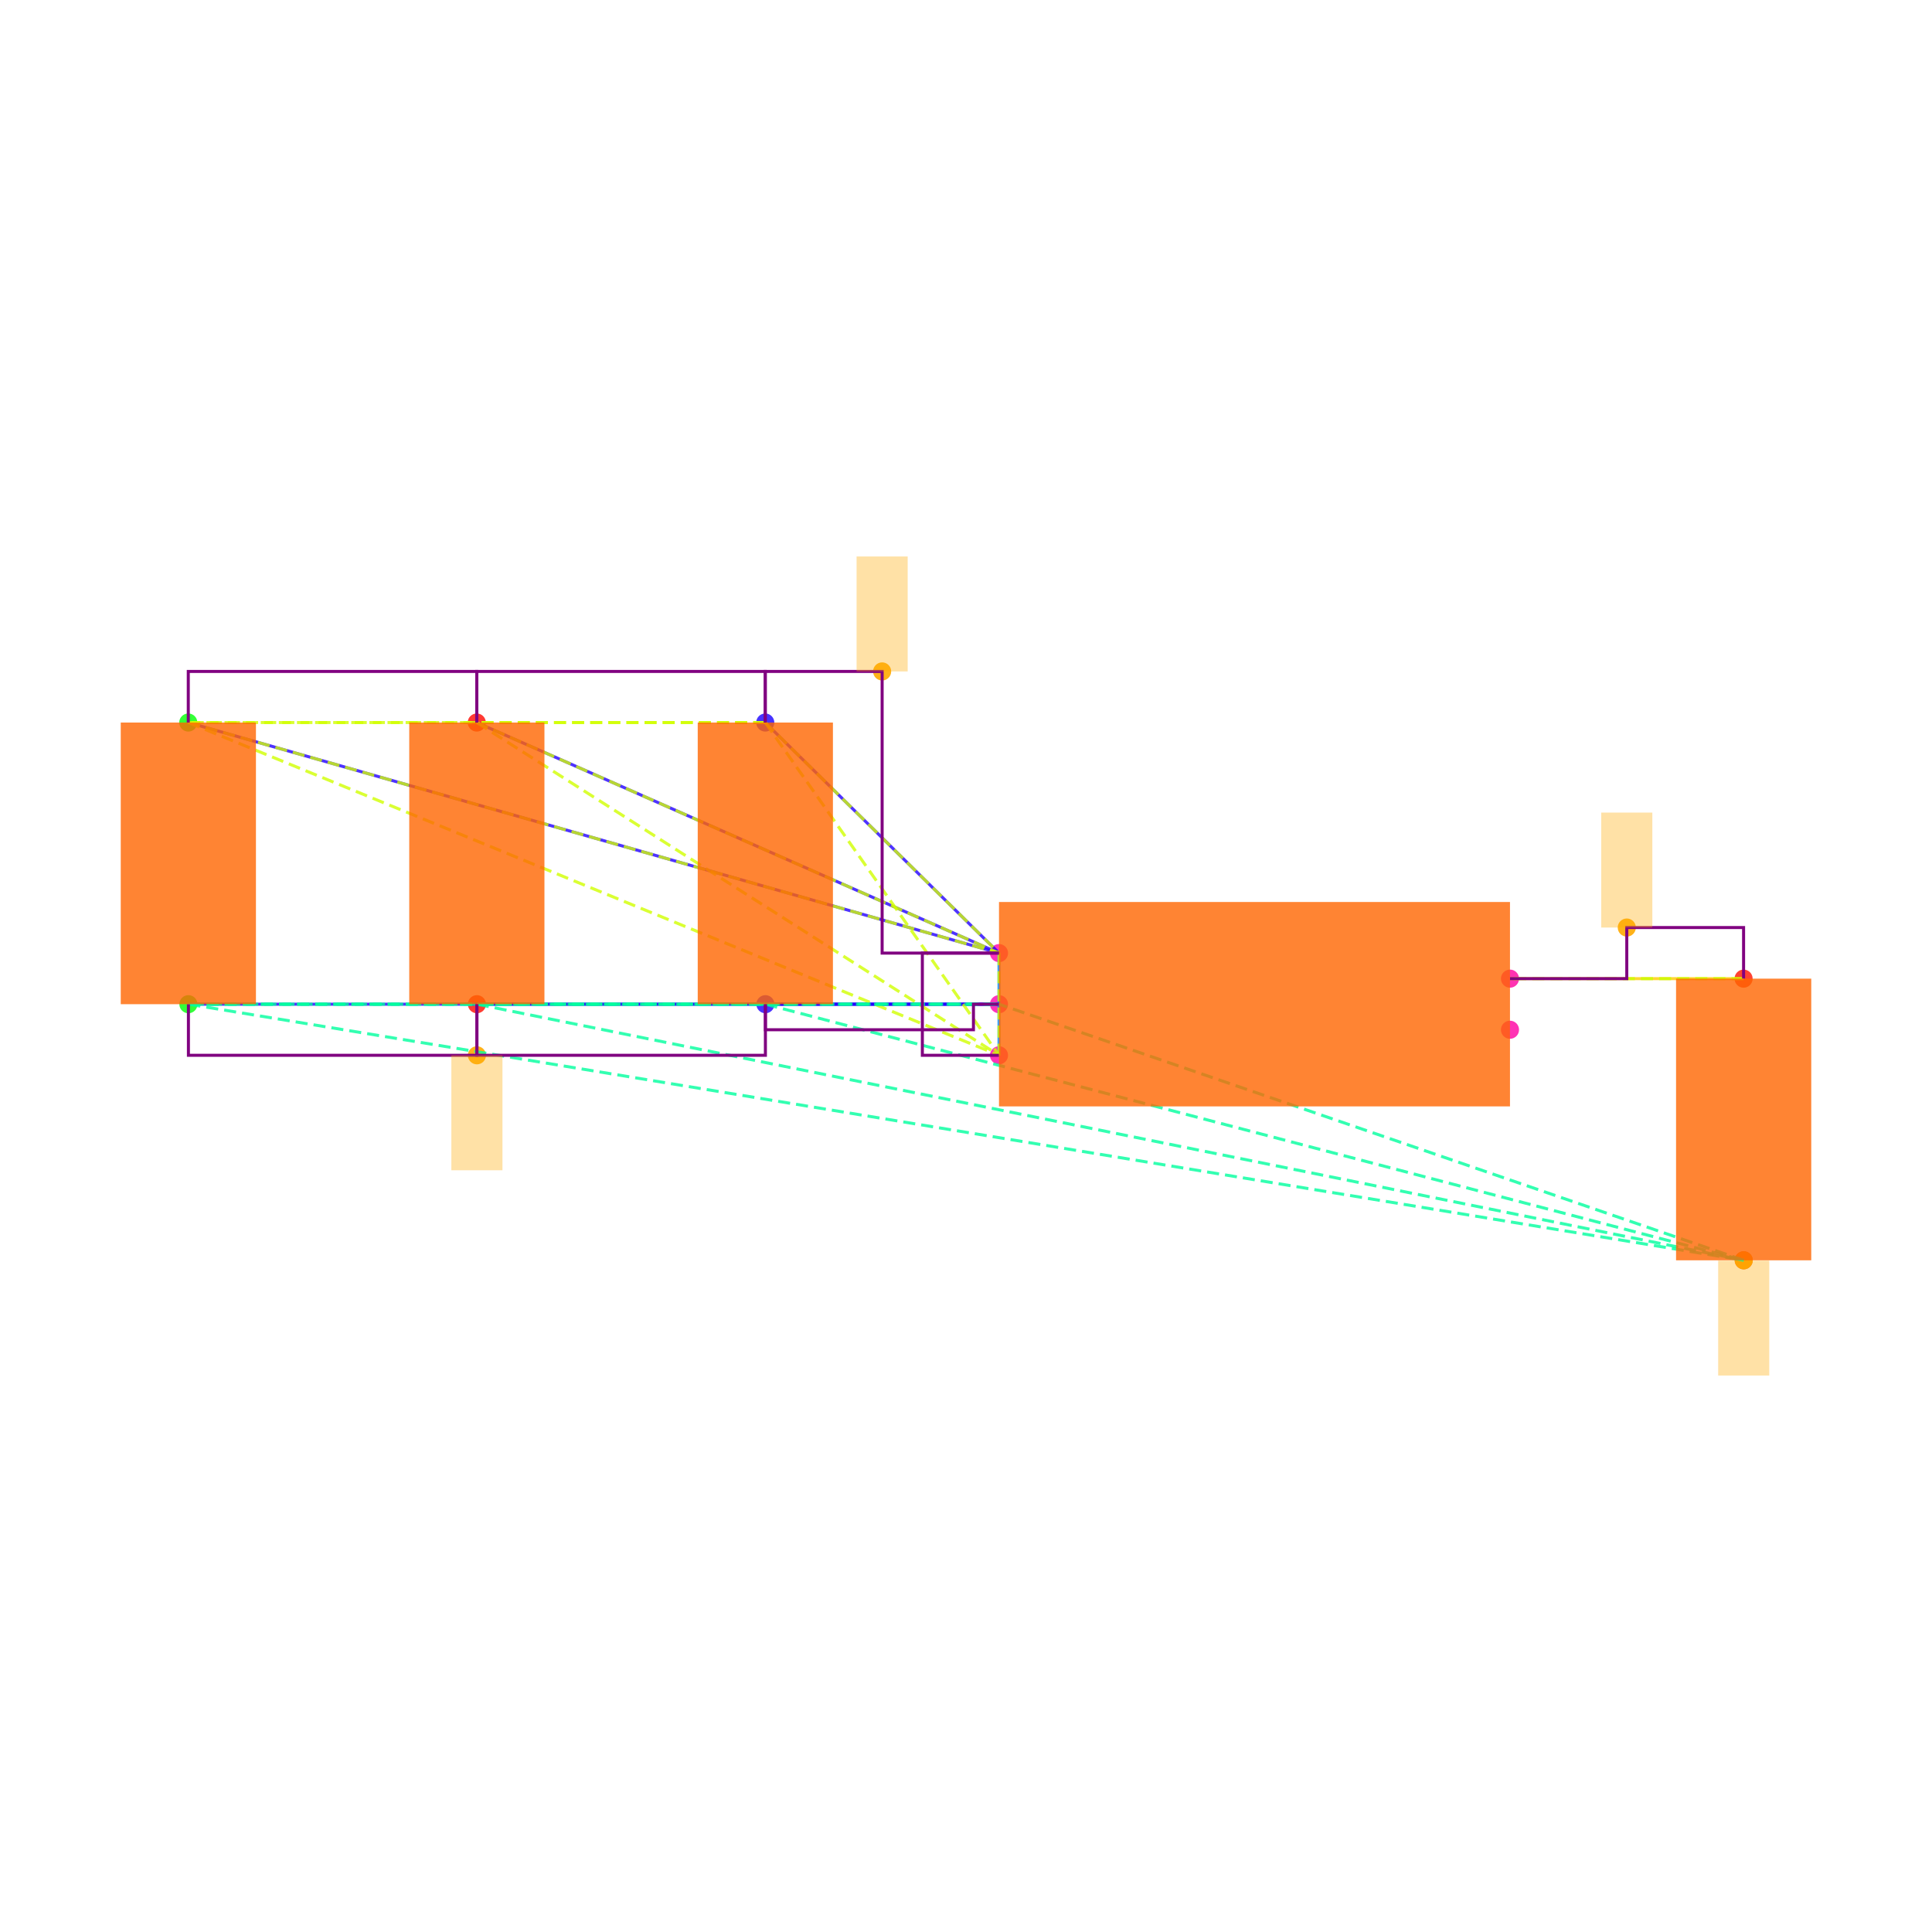
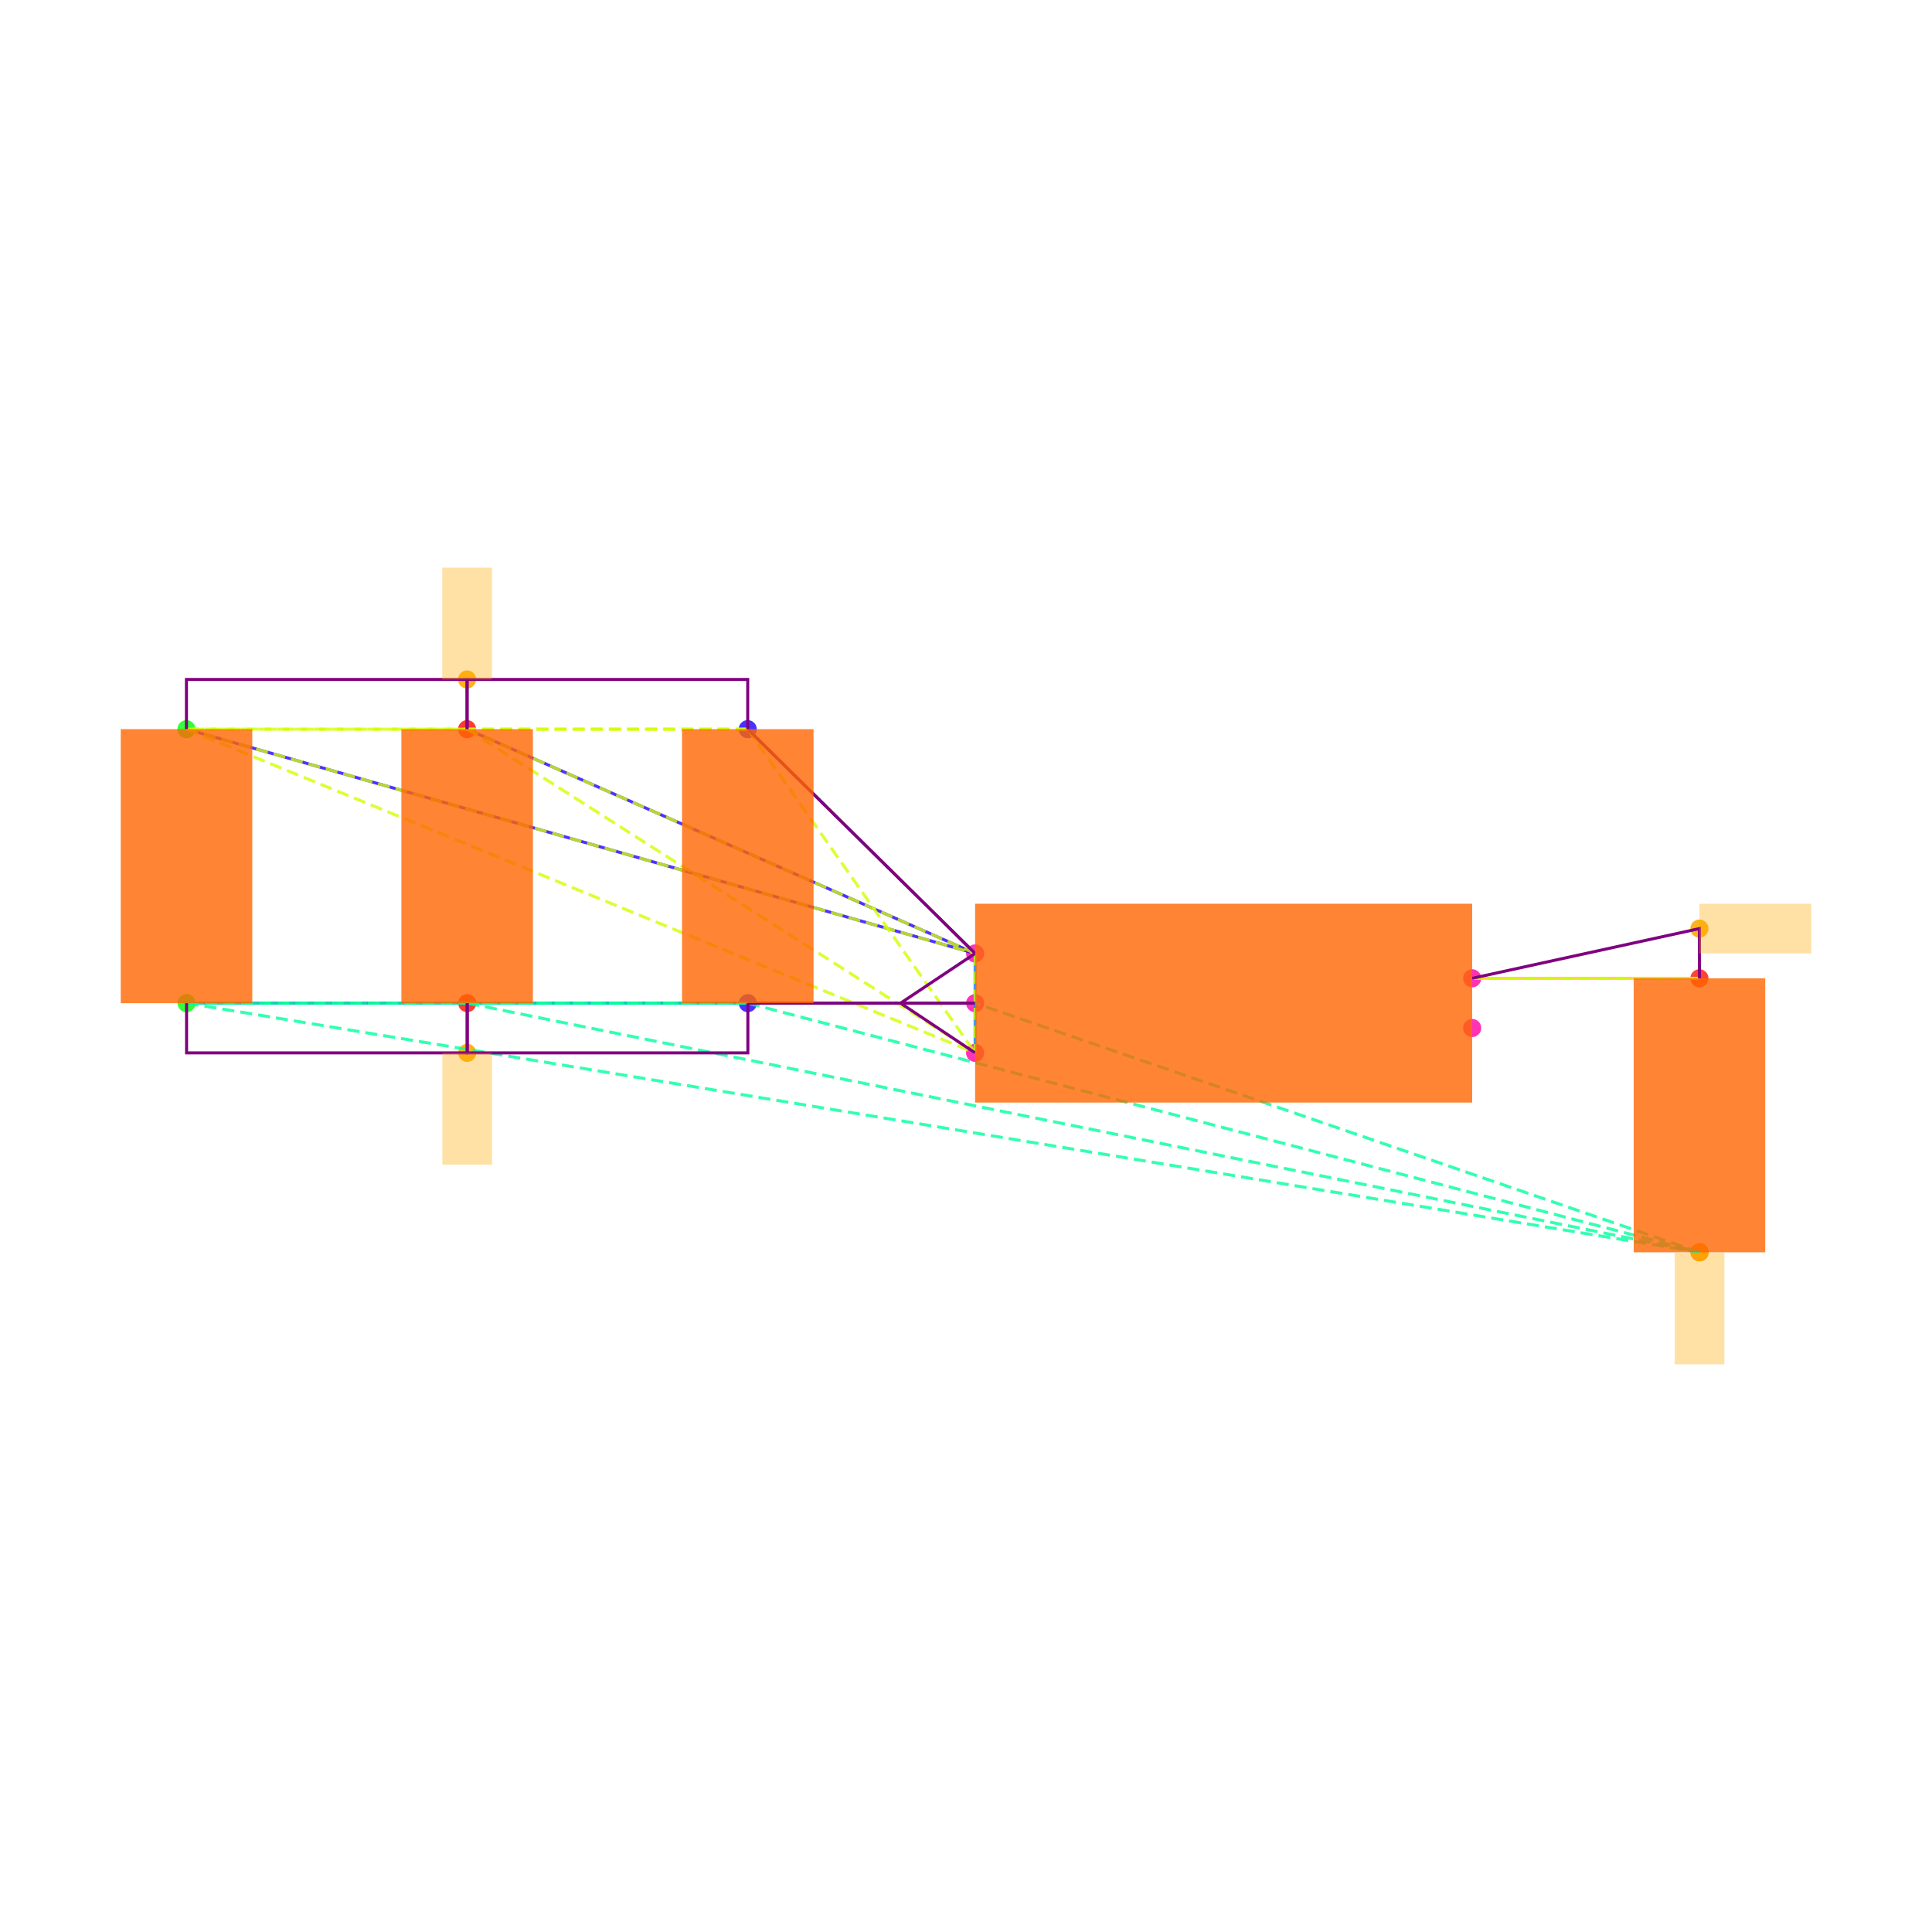
<svg xmlns="http://www.w3.org/2000/svg" width="640" height="640" viewBox="0 0 640 640">
  <rect width="100%" height="100%" fill="white" />
  <g>
-     <circle data-type="point" data-label="C6.1 y+" data-x="-1.9148566499999995" data-y="1.1024186000000005" cx="253.503" cy="239.35" r="3" fill="hsl(246, 100%, 50%, 0.8)" />
+     <circle data-type="point" data-label="C6.1 y+" data-x="-1.9148566499999995" data-y="1.1024186000000005" cx="247.692" cy="241.545" r="3" fill="hsl(246, 100%, 50%, 0.8)" />
  </g>
  <g>
-     <circle data-type="point" data-label="C6.2 y-" data-x="-1.9143099500000003" data-y="0" cx="253.55" cy="332.653" r="3" fill="hsl(247, 100%, 50%, 0.8)" />
+     <circle data-type="point" data-label="C6.2 y-" data-x="-1.9143099500000003" data-y="0" cx="247.737" cy="332.308" r="3" fill="hsl(247, 100%, 50%, 0.8)" />
  </g>
  <g>
-     <circle data-type="point" data-label="C1.1 y+" data-x="-4.173189849999999" data-y="1.1024186000000002" cx="62.37" cy="239.35" r="3" fill="hsl(121, 100%, 50%, 0.8)" />
+     <circle data-type="point" data-label="C1.1 y+" data-x="-4.173189849999999" data-y="1.1024186000000002" cx="61.761" cy="241.545" r="3" fill="hsl(121, 100%, 50%, 0.8)" />
  </g>
  <g>
-     <circle data-type="point" data-label="C1.2 y-" data-x="-4.17264315" data-y="-2.220446049250313e-16" cx="62.416" cy="332.653" r="3" fill="hsl(122, 100%, 50%, 0.8)" />
+     <circle data-type="point" data-label="C1.2 y-" data-x="-4.17264315" data-y="-2.220446049250313e-16" cx="61.806" cy="332.308" r="3" fill="hsl(122, 100%, 50%, 0.8)" />
  </g>
  <g>
-     <circle data-type="point" data-label="C2.1 y+" data-x="-3.0440232499999995" data-y="1.1024186000000002" cx="157.937" cy="239.35" r="3" fill="hsl(2, 100%, 50%, 0.8)" />
+     <circle data-type="point" data-label="C2.1 y+" data-x="-3.0440232499999995" data-y="1.1024186000000002" cx="154.726" cy="241.545" r="3" fill="hsl(2, 100%, 50%, 0.8)" />
  </g>
  <g>
-     <circle data-type="point" data-label="C2.2 y-" data-x="-3.0434765500000003" data-y="-2.220446049250313e-16" cx="157.983" cy="332.653" r="3" fill="hsl(3, 100%, 50%, 0.8)" />
+     <circle data-type="point" data-label="C2.2 y-" data-x="-3.0434765500000003" data-y="-2.220446049250313e-16" cx="154.771" cy="332.308" r="3" fill="hsl(3, 100%, 50%, 0.8)" />
  </g>
  <g>
-     <circle data-type="point" data-label="C5.1 y+" data-x="1.9143099500000003" data-y="0.09999999999999964" cx="577.584" cy="324.189" r="3" fill="hsl(5, 100%, 50%, 0.8)" />
+     <circle data-type="point" data-label="C5.1 y+" data-x="1.9143099500000003" data-y="0.09999999999999964" cx="562.951" cy="324.075" r="3" fill="hsl(5, 100%, 50%, 0.8)" />
  </g>
  <g>
-     <circle data-type="point" data-label="C5.2 y-" data-x="1.9148566499999995" data-y="-1.0024186000000008" cx="577.63" cy="417.492" r="3" fill="hsl(6, 100%, 50%, 0.8)" />
+     <circle data-type="point" data-label="C5.2 y-" data-x="1.9148566499999995" data-y="-1.0024186000000008" cx="562.996" cy="414.839" r="3" fill="hsl(6, 100%, 50%, 0.8)" />
  </g>
  <g>
-     <circle data-type="point" data-label="U1.1 x-" data-x="-1" data-y="0.2" cx="330.932" cy="315.726" r="3" fill="hsl(319, 100%, 50%, 0.8)" />
+     <circle data-type="point" data-label="U1.1 x-" data-x="-1" data-y="0.2" cx="323.013" cy="315.842" r="3" fill="hsl(319, 100%, 50%, 0.8)" />
  </g>
  <g>
-     <circle data-type="point" data-label="U1.2 x-" data-x="-1" data-y="0" cx="330.932" cy="332.653" r="3" fill="hsl(320, 100%, 50%, 0.8)" />
+     <circle data-type="point" data-label="U1.2 x-" data-x="-1" data-y="0" cx="323.013" cy="332.308" r="3" fill="hsl(320, 100%, 50%, 0.8)" />
  </g>
  <g>
-     <circle data-type="point" data-label="U1.3 x-" data-x="-1" data-y="-0.2" cx="330.932" cy="349.58" r="3" fill="hsl(321, 100%, 50%, 0.8)" />
+     <circle data-type="point" data-label="U1.3 x-" data-x="-1" data-y="-0.2" cx="323.013" cy="348.775" r="3" fill="hsl(321, 100%, 50%, 0.8)" />
  </g>
  <g>
-     <circle data-type="point" data-label="U1.4 x+" data-x="1" data-y="-0.1" cx="500.202" cy="341.116" r="3" fill="hsl(322, 100%, 50%, 0.8)" />
+     <circle data-type="point" data-label="U1.4 x+" data-x="1" data-y="-0.1" cx="487.675" cy="340.542" r="3" fill="hsl(322, 100%, 50%, 0.8)" />
  </g>
  <g>
-     <circle data-type="point" data-label="U1.5 x+" data-x="1" data-y="0.1" cx="500.202" cy="324.189" r="3" fill="hsl(323, 100%, 50%, 0.8)" />
+     <circle data-type="point" data-label="U1.5 x+" data-x="1" data-y="0.1" cx="487.675" cy="324.075" r="3" fill="hsl(323, 100%, 50%, 0.8)" />
  </g>
  <g>
-     <circle data-type="point" data-label="" data-x="-1.4574283249999997" data-y="1.3024186000000004" cx="292.218" cy="222.423" r="3" fill="hsl(40, 100%, 50%, 0.9)" />
+     <circle data-type="point" data-label="" data-x="-3.0440232499999995" data-y="1.3024186000000004" cx="154.726" cy="225.079" r="3" fill="hsl(40, 100%, 50%, 0.9)" />
  </g>
  <g>
-     <circle data-type="point" data-label="" data-x="-3.0434765500000003" data-y="-0.2000000000000004" cx="157.983" cy="349.58" r="3" fill="hsl(40, 100%, 50%, 0.9)" />
+     <circle data-type="point" data-label="" data-x="-3.0434765500000003" data-y="-0.2000000000000004" cx="154.771" cy="348.775" r="3" fill="hsl(40, 100%, 50%, 0.9)" />
  </g>
  <g>
-     <circle data-type="point" data-label="" data-x="1.9148566499999995" data-y="-1.0024186000000008" cx="577.63" cy="417.492" r="3" fill="hsl(40, 100%, 50%, 0.9)" />
+     <circle data-type="point" data-label="" data-x="1.9148566499999995" data-y="-1.0024186000000008" cx="562.996" cy="414.839" r="3" fill="hsl(40, 100%, 50%, 0.9)" />
  </g>
  <g>
-     <circle data-type="point" data-label="" data-x="1.4571549750000001" data-y="0.29999999999999966" cx="538.893" cy="307.262" r="3" fill="hsl(40, 100%, 50%, 0.9)" />
+     <circle data-type="point" data-label="" data-x="1.9143099500000003" data-y="0.29999999999999966" cx="562.951" cy="307.609" r="3" fill="hsl(40, 100%, 50%, 0.9)" />
  </g>
  <g>
-     <polyline data-points="-1,0.2 -1.9148566499999995,1.1024186000000005" data-type="line" data-label="" points="330.932,315.726 253.503,239.35" fill="none" stroke="hsl(248, 100%, 50%, 0.8)" stroke-width="1" />
+     <polyline data-points="-1,0.2 -1.9148566499999995,1.1024186000000005" data-type="line" data-label="" points="323.013,315.842 247.692,241.545" fill="none" stroke="hsl(248, 100%, 50%, 0.8)" stroke-width="1" />
  </g>
  <g>
-     <polyline data-points="-1,0.2 -4.173189849999999,1.1024186000000002" data-type="line" data-label="" points="330.932,315.726 62.37,239.35" fill="none" stroke="hsl(248, 100%, 50%, 0.8)" stroke-width="1" />
+     <polyline data-points="-1,0.2 -4.173189849999999,1.1024186000000002" data-type="line" data-label="" points="323.013,315.842 61.761,241.545" fill="none" stroke="hsl(248, 100%, 50%, 0.8)" stroke-width="1" />
  </g>
  <g>
-     <polyline data-points="-1,0.2 -3.0440232499999995,1.1024186000000002" data-type="line" data-label="" points="330.932,315.726 157.937,239.35" fill="none" stroke="hsl(248, 100%, 50%, 0.8)" stroke-width="1" />
+     <polyline data-points="-1,0.2 -3.0440232499999995,1.1024186000000002" data-type="line" data-label="" points="323.013,315.842 154.726,241.545" fill="none" stroke="hsl(248, 100%, 50%, 0.8)" stroke-width="1" />
  </g>
  <g>
-     <polyline data-points="-1,0 -1.9143099500000003,0" data-type="line" data-label="" points="330.932,332.653 253.55,332.653" fill="none" stroke="hsl(248, 100%, 50%, 0.8)" stroke-width="1" />
+     <polyline data-points="-1,0 -1.9143099500000003,0" data-type="line" data-label="" points="323.013,332.308 247.737,332.308" fill="none" stroke="hsl(248, 100%, 50%, 0.8)" stroke-width="1" />
  </g>
  <g>
-     <polyline data-points="-1,0 -4.17264315,-2.220446049250313e-16" data-type="line" data-label="" points="330.932,332.653 62.416,332.653" fill="none" stroke="hsl(248, 100%, 50%, 0.8)" stroke-width="1" />
+     <polyline data-points="-1,0 -4.17264315,-2.220446049250313e-16" data-type="line" data-label="" points="323.013,332.308 61.806,332.308" fill="none" stroke="hsl(248, 100%, 50%, 0.8)" stroke-width="1" />
  </g>
  <g>
-     <polyline data-points="-1,0 -3.0434765500000003,-2.220446049250313e-16" data-type="line" data-label="" points="330.932,332.653 157.983,332.653" fill="none" stroke="hsl(248, 100%, 50%, 0.8)" stroke-width="1" />
+     <polyline data-points="-1,0 -3.0434765500000003,-2.220446049250313e-16" data-type="line" data-label="" points="323.013,332.308 154.771,332.308" fill="none" stroke="hsl(248, 100%, 50%, 0.8)" stroke-width="1" />
  </g>
  <g>
-     <polyline data-points="-1,-0.2 -1,0.2" data-type="line" data-label="" points="330.932,349.58 330.932,315.726" fill="none" stroke="hsl(208, 100%, 50%, 0.8)" stroke-width="1" />
+     <polyline data-points="-1,-0.2 -1,0.2" data-type="line" data-label="" points="323.013,348.775 323.013,315.842" fill="none" stroke="hsl(208, 100%, 50%, 0.8)" stroke-width="1" />
  </g>
  <g>
-     <polyline data-points="1,0.1 1.9143099500000003,0.09999999999999964" data-type="line" data-label="" points="500.202,324.189 577.584,324.189" fill="none" stroke="hsl(48, 100%, 50%, 0.8)" stroke-width="1" />
+     <polyline data-points="1,0.1 1.9143099500000003,0.09999999999999964" data-type="line" data-label="" points="487.675,324.075 562.951,324.075" fill="none" stroke="hsl(48, 100%, 50%, 0.8)" stroke-width="1" />
  </g>
  <g>
-     <polyline data-points="-1.9148566499999995,1.1024186000000005 -4.173189849999999,1.1024186000000002" data-type="line" data-label="" points="253.503,239.35 62.37,239.35" fill="none" stroke="hsl(71, 100%, 50%, 0.8)" stroke-width="1" stroke-dasharray="4 2" />
+     <polyline data-points="-1.9148566499999995,1.1024186000000005 -4.173189849999999,1.1024186000000002" data-type="line" data-label="" points="247.692,241.545 61.761,241.545" fill="none" stroke="hsl(71, 100%, 50%, 0.8)" stroke-width="1" stroke-dasharray="4 2" />
  </g>
  <g>
-     <polyline data-points="-1.9148566499999995,1.1024186000000005 -3.0440232499999995,1.1024186000000002" data-type="line" data-label="" points="253.503,239.35 157.937,239.35" fill="none" stroke="hsl(71, 100%, 50%, 0.8)" stroke-width="1" stroke-dasharray="4 2" />
+     <polyline data-points="-1.9148566499999995,1.1024186000000005 -3.0440232499999995,1.1024186000000002" data-type="line" data-label="" points="247.692,241.545 154.726,241.545" fill="none" stroke="hsl(71, 100%, 50%, 0.8)" stroke-width="1" stroke-dasharray="4 2" />
  </g>
  <g>
-     <polyline data-points="-1.9148566499999995,1.1024186000000005 -1,0.2" data-type="line" data-label="" points="253.503,239.35 330.932,315.726" fill="none" stroke="hsl(71, 100%, 50%, 0.8)" stroke-width="1" stroke-dasharray="4 2" />
+     <polyline data-points="-1.9148566499999995,1.1024186000000005 -1,0.2" data-type="line" data-label="" points="247.692,241.545 323.013,315.842" fill="none" stroke="hsl(71, 100%, 50%, 0.8)" stroke-width="1" stroke-dasharray="4 2" />
  </g>
  <g>
-     <polyline data-points="-1.9148566499999995,1.1024186000000005 -1,-0.2" data-type="line" data-label="" points="253.503,239.35 330.932,349.58" fill="none" stroke="hsl(71, 100%, 50%, 0.8)" stroke-width="1" stroke-dasharray="4 2" />
+     <polyline data-points="-1.9148566499999995,1.1024186000000005 -1,-0.2" data-type="line" data-label="" points="247.692,241.545 323.013,348.775" fill="none" stroke="hsl(71, 100%, 50%, 0.8)" stroke-width="1" stroke-dasharray="4 2" />
  </g>
  <g>
-     <polyline data-points="-4.173189849999999,1.1024186000000002 -3.0440232499999995,1.1024186000000002" data-type="line" data-label="" points="62.37,239.35 157.937,239.35" fill="none" stroke="hsl(71, 100%, 50%, 0.8)" stroke-width="1" stroke-dasharray="4 2" />
+     <polyline data-points="-4.173189849999999,1.1024186000000002 -3.0440232499999995,1.1024186000000002" data-type="line" data-label="" points="61.761,241.545 154.726,241.545" fill="none" stroke="hsl(71, 100%, 50%, 0.8)" stroke-width="1" stroke-dasharray="4 2" />
  </g>
  <g>
-     <polyline data-points="-4.173189849999999,1.1024186000000002 -1,0.2" data-type="line" data-label="" points="62.37,239.35 330.932,315.726" fill="none" stroke="hsl(71, 100%, 50%, 0.8)" stroke-width="1" stroke-dasharray="4 2" />
+     <polyline data-points="-4.173189849999999,1.1024186000000002 -1,0.2" data-type="line" data-label="" points="61.761,241.545 323.013,315.842" fill="none" stroke="hsl(71, 100%, 50%, 0.8)" stroke-width="1" stroke-dasharray="4 2" />
  </g>
  <g>
-     <polyline data-points="-4.173189849999999,1.1024186000000002 -1,-0.2" data-type="line" data-label="" points="62.37,239.35 330.932,349.58" fill="none" stroke="hsl(71, 100%, 50%, 0.8)" stroke-width="1" stroke-dasharray="4 2" />
+     <polyline data-points="-4.173189849999999,1.1024186000000002 -1,-0.2" data-type="line" data-label="" points="61.761,241.545 323.013,348.775" fill="none" stroke="hsl(71, 100%, 50%, 0.8)" stroke-width="1" stroke-dasharray="4 2" />
  </g>
  <g>
-     <polyline data-points="-3.0440232499999995,1.1024186000000002 -1,0.2" data-type="line" data-label="" points="157.937,239.35 330.932,315.726" fill="none" stroke="hsl(71, 100%, 50%, 0.8)" stroke-width="1" stroke-dasharray="4 2" />
+     <polyline data-points="-3.0440232499999995,1.1024186000000002 -1,0.2" data-type="line" data-label="" points="154.726,241.545 323.013,315.842" fill="none" stroke="hsl(71, 100%, 50%, 0.8)" stroke-width="1" stroke-dasharray="4 2" />
  </g>
  <g>
-     <polyline data-points="-3.0440232499999995,1.1024186000000002 -1,-0.2" data-type="line" data-label="" points="157.937,239.35 330.932,349.58" fill="none" stroke="hsl(71, 100%, 50%, 0.8)" stroke-width="1" stroke-dasharray="4 2" />
+     <polyline data-points="-3.0440232499999995,1.1024186000000002 -1,-0.2" data-type="line" data-label="" points="154.726,241.545 323.013,348.775" fill="none" stroke="hsl(71, 100%, 50%, 0.8)" stroke-width="1" stroke-dasharray="4 2" />
  </g>
  <g>
-     <polyline data-points="-1,0.2 -1,-0.2" data-type="line" data-label="" points="330.932,315.726 330.932,349.58" fill="none" stroke="hsl(71, 100%, 50%, 0.8)" stroke-width="1" stroke-dasharray="4 2" />
+     <polyline data-points="-1,0.2 -1,-0.2" data-type="line" data-label="" points="323.013,315.842 323.013,348.775" fill="none" stroke="hsl(71, 100%, 50%, 0.8)" stroke-width="1" stroke-dasharray="4 2" />
  </g>
  <g>
-     <polyline data-points="-1.9143099500000003,0 -4.17264315,-2.220446049250313e-16" data-type="line" data-label="" points="253.55,332.653 62.416,332.653" fill="none" stroke="hsl(157, 100%, 50%, 0.8)" stroke-width="1" stroke-dasharray="4 2" />
+     <polyline data-points="-1.9143099500000003,0 -4.17264315,-2.220446049250313e-16" data-type="line" data-label="" points="247.737,332.308 61.806,332.308" fill="none" stroke="hsl(157, 100%, 50%, 0.8)" stroke-width="1" stroke-dasharray="4 2" />
  </g>
  <g>
-     <polyline data-points="-1.9143099500000003,0 -3.0434765500000003,-2.220446049250313e-16" data-type="line" data-label="" points="253.55,332.653 157.983,332.653" fill="none" stroke="hsl(157, 100%, 50%, 0.8)" stroke-width="1" stroke-dasharray="4 2" />
+     <polyline data-points="-1.9143099500000003,0 -3.0434765500000003,-2.220446049250313e-16" data-type="line" data-label="" points="247.737,332.308 154.771,332.308" fill="none" stroke="hsl(157, 100%, 50%, 0.8)" stroke-width="1" stroke-dasharray="4 2" />
  </g>
  <g>
-     <polyline data-points="-1.9143099500000003,0 1.9148566499999995,-1.0024186000000008" data-type="line" data-label="" points="253.55,332.653 577.63,417.492" fill="none" stroke="hsl(157, 100%, 50%, 0.8)" stroke-width="1" stroke-dasharray="4 2" />
+     <polyline data-points="-1.9143099500000003,0 1.9148566499999995,-1.0024186000000008" data-type="line" data-label="" points="247.737,332.308 562.996,414.839" fill="none" stroke="hsl(157, 100%, 50%, 0.8)" stroke-width="1" stroke-dasharray="4 2" />
  </g>
  <g>
-     <polyline data-points="-1.9143099500000003,0 -1,0" data-type="line" data-label="" points="253.55,332.653 330.932,332.653" fill="none" stroke="hsl(157, 100%, 50%, 0.8)" stroke-width="1" stroke-dasharray="4 2" />
+     <polyline data-points="-1.9143099500000003,0 -1,0" data-type="line" data-label="" points="247.737,332.308 323.013,332.308" fill="none" stroke="hsl(157, 100%, 50%, 0.8)" stroke-width="1" stroke-dasharray="4 2" />
  </g>
  <g>
-     <polyline data-points="-4.17264315,-2.220446049250313e-16 -3.0434765500000003,-2.220446049250313e-16" data-type="line" data-label="" points="62.416,332.653 157.983,332.653" fill="none" stroke="hsl(157, 100%, 50%, 0.8)" stroke-width="1" stroke-dasharray="4 2" />
+     <polyline data-points="-4.17264315,-2.220446049250313e-16 -3.0434765500000003,-2.220446049250313e-16" data-type="line" data-label="" points="61.806,332.308 154.771,332.308" fill="none" stroke="hsl(157, 100%, 50%, 0.8)" stroke-width="1" stroke-dasharray="4 2" />
  </g>
  <g>
-     <polyline data-points="-4.17264315,-2.220446049250313e-16 1.9148566499999995,-1.0024186000000008" data-type="line" data-label="" points="62.416,332.653 577.63,417.492" fill="none" stroke="hsl(157, 100%, 50%, 0.8)" stroke-width="1" stroke-dasharray="4 2" />
+     <polyline data-points="-4.17264315,-2.220446049250313e-16 1.9148566499999995,-1.0024186000000008" data-type="line" data-label="" points="61.806,332.308 562.996,414.839" fill="none" stroke="hsl(157, 100%, 50%, 0.8)" stroke-width="1" stroke-dasharray="4 2" />
  </g>
  <g>
-     <polyline data-points="-4.17264315,-2.220446049250313e-16 -1,0" data-type="line" data-label="" points="62.416,332.653 330.932,332.653" fill="none" stroke="hsl(157, 100%, 50%, 0.8)" stroke-width="1" stroke-dasharray="4 2" />
+     <polyline data-points="-4.17264315,-2.220446049250313e-16 -1,0" data-type="line" data-label="" points="61.806,332.308 323.013,332.308" fill="none" stroke="hsl(157, 100%, 50%, 0.8)" stroke-width="1" stroke-dasharray="4 2" />
  </g>
  <g>
-     <polyline data-points="-3.0434765500000003,-2.220446049250313e-16 1.9148566499999995,-1.0024186000000008" data-type="line" data-label="" points="157.983,332.653 577.63,417.492" fill="none" stroke="hsl(157, 100%, 50%, 0.8)" stroke-width="1" stroke-dasharray="4 2" />
+     <polyline data-points="-3.0434765500000003,-2.220446049250313e-16 1.9148566499999995,-1.0024186000000008" data-type="line" data-label="" points="154.771,332.308 562.996,414.839" fill="none" stroke="hsl(157, 100%, 50%, 0.8)" stroke-width="1" stroke-dasharray="4 2" />
  </g>
  <g>
-     <polyline data-points="-3.0434765500000003,-2.220446049250313e-16 -1,0" data-type="line" data-label="" points="157.983,332.653 330.932,332.653" fill="none" stroke="hsl(157, 100%, 50%, 0.8)" stroke-width="1" stroke-dasharray="4 2" />
+     <polyline data-points="-3.0434765500000003,-2.220446049250313e-16 -1,0" data-type="line" data-label="" points="154.771,332.308 323.013,332.308" fill="none" stroke="hsl(157, 100%, 50%, 0.8)" stroke-width="1" stroke-dasharray="4 2" />
  </g>
  <g>
-     <polyline data-points="1.9148566499999995,-1.0024186000000008 -1,0" data-type="line" data-label="" points="577.63,417.492 330.932,332.653" fill="none" stroke="hsl(157, 100%, 50%, 0.8)" stroke-width="1" stroke-dasharray="4 2" />
+     <polyline data-points="1.9148566499999995,-1.0024186000000008 -1,0" data-type="line" data-label="" points="562.996,414.839 323.013,332.308" fill="none" stroke="hsl(157, 100%, 50%, 0.8)" stroke-width="1" stroke-dasharray="4 2" />
  </g>
  <g>
-     <polyline data-points="1.9143099500000003,0.09999999999999964 1,0.1" data-type="line" data-label="" points="577.584,324.189 500.202,324.189" fill="none" stroke="hsl(73, 100%, 50%, 0.8)" stroke-width="1" stroke-dasharray="4 2" />
+     <polyline data-points="1.9143099500000003,0.09999999999999964 1,0.1" data-type="line" data-label="" points="562.951,324.075 487.675,324.075" fill="none" stroke="hsl(73, 100%, 50%, 0.8)" stroke-width="1" stroke-dasharray="4 2" />
  </g>
  <g>
-     <polyline data-points="-3.0440232499999995,1.1024186000000002 -3.0440232499999995,1.3024186000000004 -4.173189849999999,1.3024186000000004 -4.173189849999999,1.1024186000000002" data-type="line" data-label="" points="157.937,239.35 157.937,222.423 62.37,222.423 62.37,239.35" fill="none" stroke="purple" stroke-width="1" />
+     <polyline data-points="-3.0440232499999995,1.1024186000000002 -3.0440232499999995,1.3024186000000004 -4.173189849999999,1.3024186000000004 -4.173189849999999,1.1024186000000002" data-type="line" data-label="" points="154.726,241.545 154.726,225.079 61.761,225.079 61.761,241.545" fill="none" stroke="purple" stroke-width="1" />
  </g>
  <g>
-     <polyline data-points="-1.9148566499999995,1.1024186000000002 -1.9148566499999995,1.3024186000000004 -3.0440232499999995,1.3024186000000004 -3.0440232499999995,1.1024186000000002" data-type="line" data-label="" points="253.503,239.35 253.503,222.423 157.937,222.423 157.937,239.35" fill="none" stroke="purple" stroke-width="1" />
+     <polyline data-points="-1.9148566499999995,1.1024186000000002 -1.9148566499999995,1.3024186000000004 -3.0440232499999995,1.3024186000000004 -3.0440232499999995,1.1024186000000002" data-type="line" data-label="" points="247.692,241.545 247.692,225.079 154.726,225.079 154.726,241.545" fill="none" stroke="purple" stroke-width="1" />
  </g>
  <g>
-     <polyline data-points="-1,0.20000000000000018 -1.4574283249999997,0.20000000000000018 -1.4574283249999997,1.3024186000000004 -1.9148566499999995,1.3024186000000004 -1.9148566499999995,1.1024186000000005" data-type="line" data-label="" points="330.932,315.726 292.218,315.726 292.218,222.423 253.503,222.423 253.503,239.35" fill="none" stroke="purple" stroke-width="1" />
+     <polyline data-points="-1,0.20000000000000018 -1.9148566499999995,1.1024186000000005" data-type="line" data-label="" points="323.013,315.842 247.692,241.545" fill="none" stroke="purple" stroke-width="1" />
  </g>
  <g>
-     <polyline data-points="-1,-0.2 -1.3,-0.2 -1.3,0.2 -1,0.2" data-type="line" data-label="" points="330.932,349.58 305.542,349.58 305.542,315.726 330.932,315.726" fill="none" stroke="purple" stroke-width="1" />
+     <polyline data-points="-1,-0.2 -1.3,0 -1,0.2" data-type="line" data-label="" points="323.013,348.775 298.314,332.308 323.013,315.842" fill="none" stroke="purple" stroke-width="1" />
  </g>
  <g>
-     <polyline data-points="-3.0434765500000003,-2.220446049250313e-16 -3.0434765500000003,-0.2000000000000004 -4.17264315,-0.2000000000000004 -4.17264315,-2.220446049250313e-16" data-type="line" data-label="" points="157.983,332.653 157.983,349.58 62.416,349.58 62.416,332.653" fill="none" stroke="purple" stroke-width="1" />
+     <polyline data-points="-3.0434765500000003,-2.220446049250313e-16 -3.0434765500000003,-0.2000000000000004 -4.17264315,-0.2000000000000004 -4.17264315,-2.220446049250313e-16" data-type="line" data-label="" points="154.771,332.308 154.771,348.775 61.806,348.775 61.806,332.308" fill="none" stroke="purple" stroke-width="1" />
  </g>
  <g>
-     <polyline data-points="-1.9143099500000003,-2.220446049250313e-16 -1.9143099500000003,-0.2000000000000004 -3.0434765500000003,-0.2000000000000004 -3.0434765500000003,-2.220446049250313e-16" data-type="line" data-label="" points="253.55,332.653 253.55,349.58 157.983,349.58 157.983,332.653" fill="none" stroke="purple" stroke-width="1" />
+     <polyline data-points="-1.9143099500000003,-2.220446049250313e-16 -1.9143099500000003,-0.2000000000000004 -3.0434765500000003,-0.2000000000000004 -3.0434765500000003,-2.220446049250313e-16" data-type="line" data-label="" points="247.737,332.308 247.737,348.775 154.771,348.775 154.771,332.308" fill="none" stroke="purple" stroke-width="1" />
  </g>
  <g>
-     <polyline data-points="-1,0 -1.0999999999999999,0 -1.0999999999999999,-0.09999999999999995 -1.9143099500000003,-0.09999999999999995 -1.9143099500000003,0" data-type="line" data-label="" points="330.932,332.653 322.469,332.653 322.469,341.116 253.55,341.116 253.55,332.653" fill="none" stroke="purple" stroke-width="1" />
+     <polyline data-points="-1,0 -1.9143099500000003,0" data-type="line" data-label="" points="323.013,332.308 247.737,332.308" fill="none" stroke="purple" stroke-width="1" />
  </g>
  <g>
-     <polyline data-points="1,0.1 1.4571549750000001,0.1 1.4571549750000001,0.29999999999999966 1.9143099500000003,0.29999999999999966 1.9143099500000003,0.09999999999999964" data-type="line" data-label="" points="500.202,324.189 538.893,324.189 538.893,307.262 577.584,307.262 577.584,324.189" fill="none" stroke="purple" stroke-width="1" />
+     <polyline data-points="1,0.1 1.9143099500000003,0.29999999999999966 1.9143099500000003,0.09999999999999964" data-type="line" data-label="" points="487.675,324.075 562.951,307.609 562.951,324.075" fill="none" stroke="purple" stroke-width="1" />
  </g>
  <g>
-     <rect data-type="rect" data-label="schematic_component_0" data-x="-1.9145832999999999" data-y="0.5512093000000002" x="231.133" y="239.35" width="44.786" height="93.303" fill="hsl(24, 100%, 50%, 0.8)" stroke="black" stroke-width="0.012" />
+     <rect data-type="rect" data-label="schematic_component_0" data-x="-1.9145832999999999" data-y="0.5512093000000002" x="225.931" y="241.545" width="43.567" height="90.763" fill="hsl(24, 100%, 50%, 0.8)" stroke="black" stroke-width="0.012" />
  </g>
  <g>
-     <rect data-type="rect" data-label="schematic_component_1" data-x="-4.1729164999999995" data-y="0.5512093" x="40" y="239.35" width="44.786" height="93.303" fill="hsl(24, 100%, 50%, 0.8)" stroke="black" stroke-width="0.012" />
+     <rect data-type="rect" data-label="schematic_component_1" data-x="-4.1729164999999995" data-y="0.5512093" x="40" y="241.545" width="43.567" height="90.763" fill="hsl(24, 100%, 50%, 0.8)" stroke="black" stroke-width="0.012" />
  </g>
  <g>
-     <rect data-type="rect" data-label="schematic_component_2" data-x="-3.0437499" data-y="0.5512093" x="135.567" y="239.35" width="44.786" height="93.303" fill="hsl(24, 100%, 50%, 0.8)" stroke="black" stroke-width="0.012" />
+     <rect data-type="rect" data-label="schematic_component_2" data-x="-3.0437499" data-y="0.5512093" x="132.965" y="241.545" width="43.567" height="90.763" fill="hsl(24, 100%, 50%, 0.8)" stroke="black" stroke-width="0.012" />
  </g>
  <g>
-     <rect data-type="rect" data-label="schematic_component_3" data-x="1.9145832999999999" data-y="-0.4512093000000006" x="555.214" y="324.189" width="44.786" height="93.303" fill="hsl(24, 100%, 50%, 0.8)" stroke="black" stroke-width="0.012" />
+     <rect data-type="rect" data-label="schematic_component_3" data-x="1.9145832999999999" data-y="-0.4512093000000006" x="541.19" y="324.075" width="43.567" height="90.763" fill="hsl(24, 100%, 50%, 0.8)" stroke="black" stroke-width="0.012" />
  </g>
  <g>
-     <rect data-type="rect" data-label="schematic_component_4" data-x="0" data-y="0" x="330.932" y="298.799" width="169.27" height="67.708" fill="hsl(24, 100%, 50%, 0.8)" stroke="black" stroke-width="0.012" />
+     <rect data-type="rect" data-label="schematic_component_4" data-x="0" data-y="0" x="323.013" y="299.376" width="164.662" height="65.865" fill="hsl(24, 100%, 50%, 0.8)" stroke="black" stroke-width="0.012" />
  </g>
  <g>
-     <rect data-type="rect" data-label="" data-x="-1.4574283249999997" data-y="1.5274186000000005" x="283.754" y="184.337" width="16.927" height="38.086" fill="hsl(40, 100%, 50%, 0.35)" stroke="black" stroke-width="0.012" />
+     <rect data-type="rect" data-label="" data-x="-3.0440232499999995" data-y="1.5274186000000005" x="146.493" y="188.03" width="16.466" height="37.049" fill="hsl(40, 100%, 50%, 0.35)" stroke="black" stroke-width="0.012" />
  </g>
  <g>
-     <rect data-type="rect" data-label="" data-x="-3.0434765500000003" data-y="-0.4250000000000004" x="149.519" y="349.58" width="16.927" height="38.086" fill="hsl(40, 100%, 50%, 0.35)" stroke="black" stroke-width="0.012" />
+     <rect data-type="rect" data-label="" data-x="-3.0434765500000003" data-y="-0.4250000000000004" x="146.538" y="348.775" width="16.466" height="37.049" fill="hsl(40, 100%, 50%, 0.35)" stroke="black" stroke-width="0.012" />
  </g>
  <g>
-     <rect data-type="rect" data-label="" data-x="1.9148566499999995" data-y="-1.2284186000000008" x="569.167" y="417.577" width="16.927" height="38.086" fill="hsl(40, 100%, 50%, 0.35)" stroke="black" stroke-width="0.012" />
+     <rect data-type="rect" data-label="" data-x="1.9148566499999995" data-y="-1.2284186000000008" x="554.763" y="414.921" width="16.466" height="37.049" fill="hsl(40, 100%, 50%, 0.35)" stroke="black" stroke-width="0.012" />
  </g>
  <g>
-     <rect data-type="rect" data-label="" data-x="1.4571549750000001" data-y="0.5249999999999997" x="530.429" y="269.177" width="16.927" height="38.086" fill="hsl(40, 100%, 50%, 0.35)" stroke="black" stroke-width="0.012" />
+     <rect data-type="rect" data-label="" data-x="2.1393099500000003" data-y="0.29999999999999966" x="562.951" y="299.376" width="37.049" height="16.466" fill="hsl(40, 100%, 50%, 0.35)" stroke="black" stroke-width="0.012" />
  </g>
  <g id="crosshair" style="display: none">
    <line id="crosshair-h" y1="0" y2="640" stroke="#666" stroke-width="0.5" />
    <line id="crosshair-v" x1="0" x2="640" stroke="#666" stroke-width="0.5" />
    <text id="coordinates" font-family="monospace" font-size="12" fill="#666" />
  </g>
</svg>
